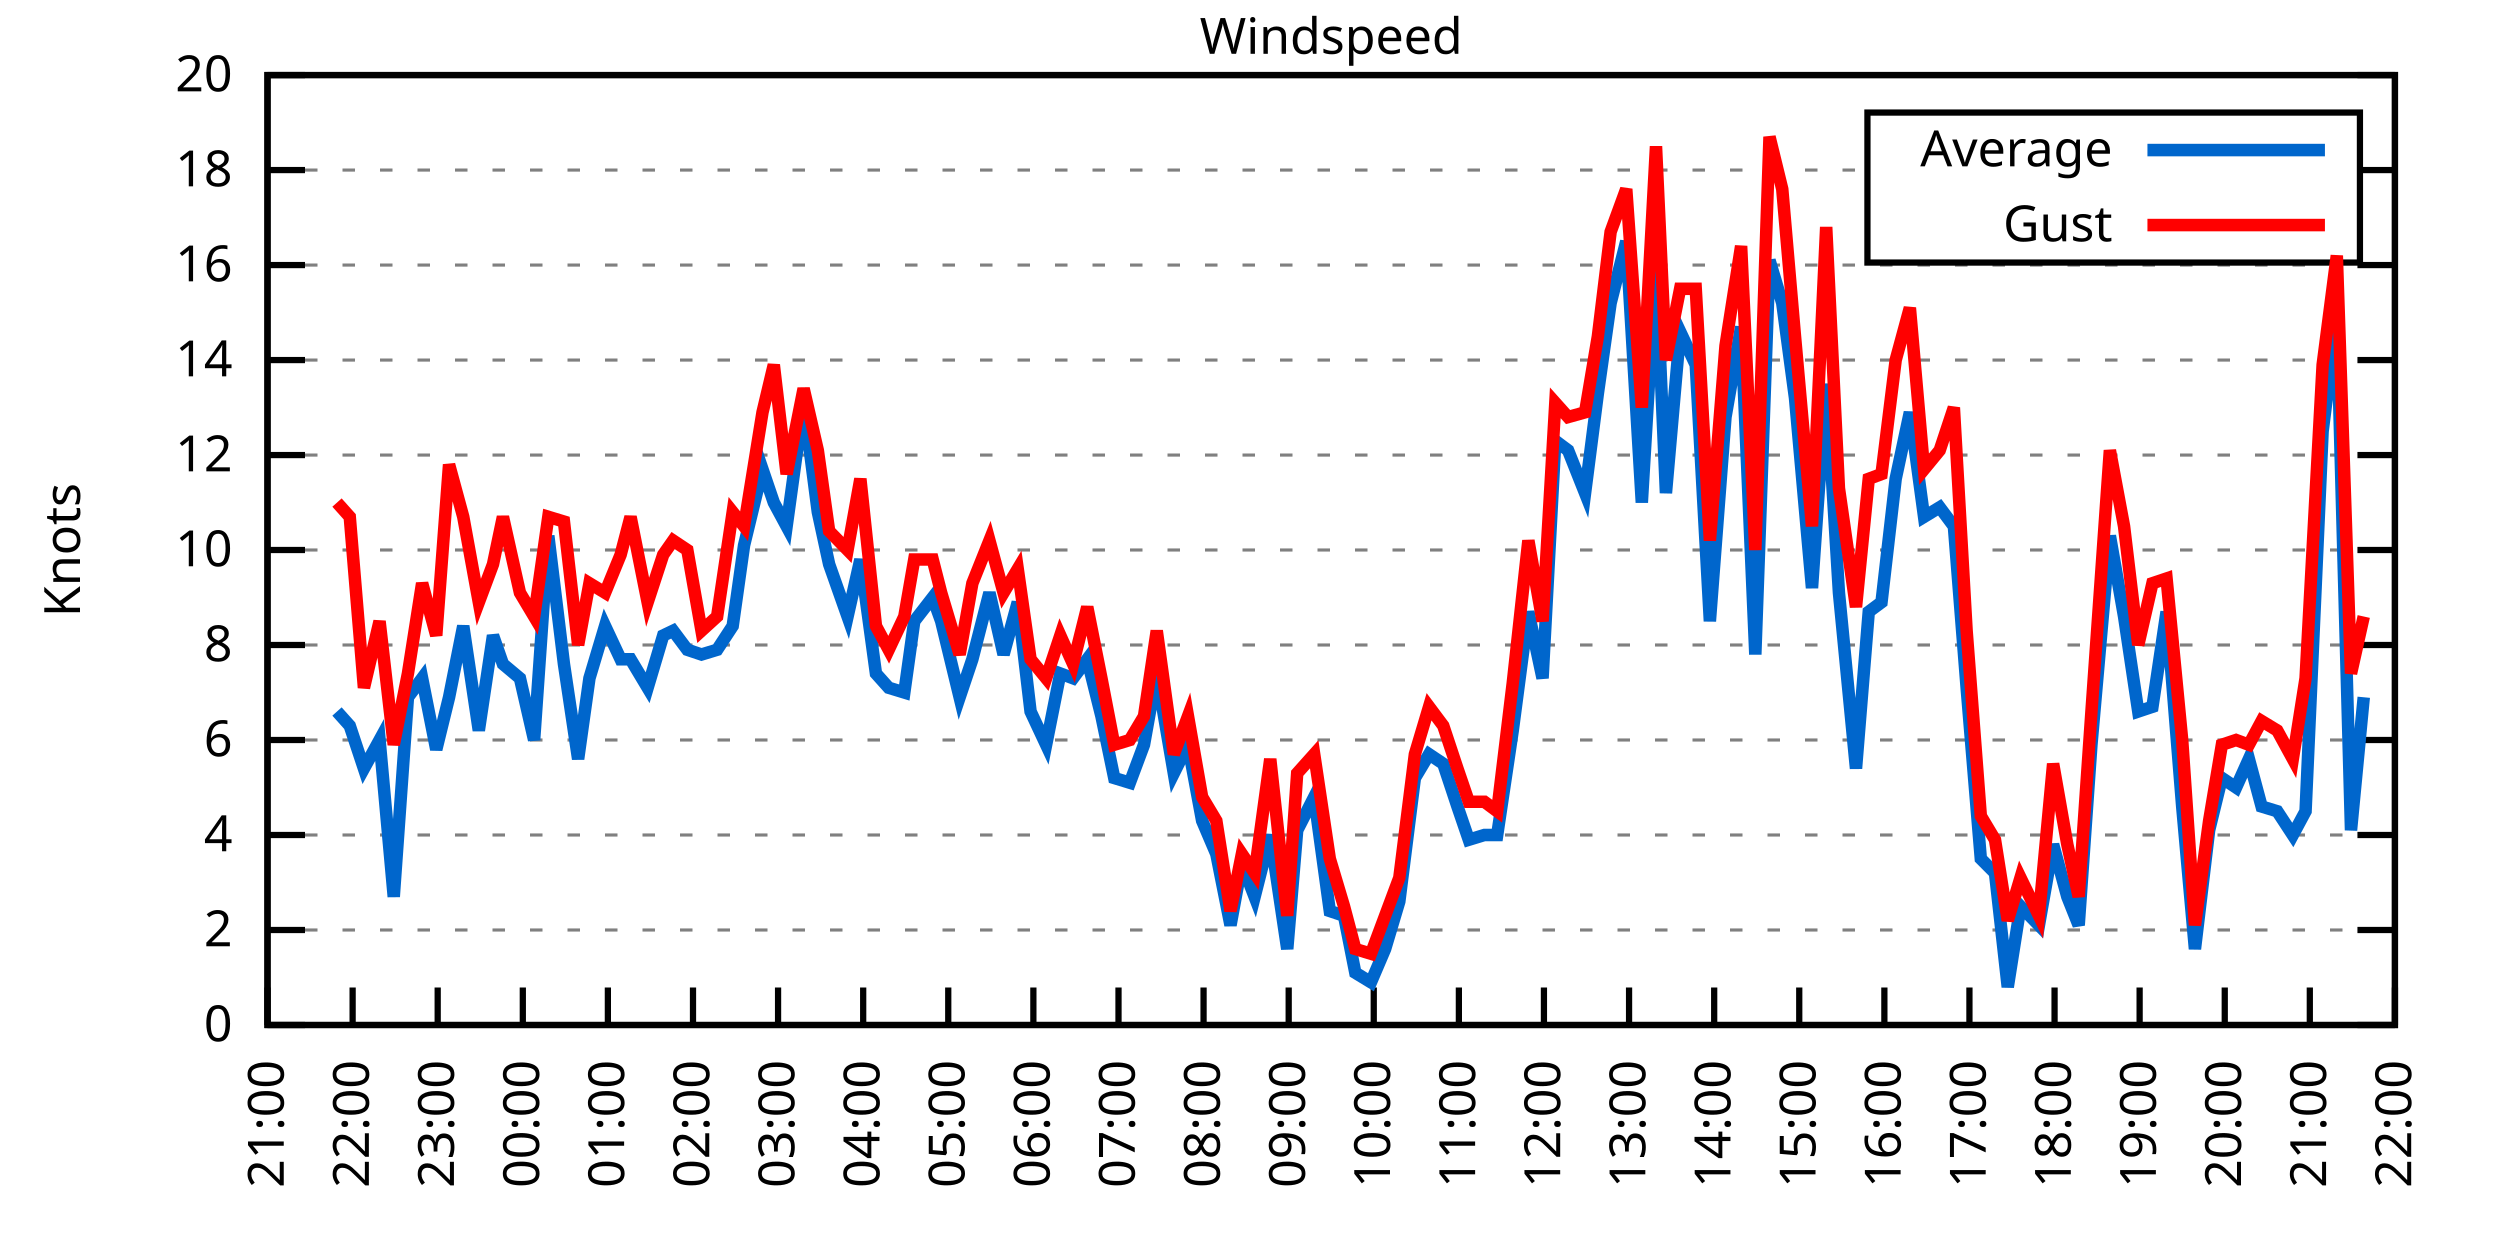
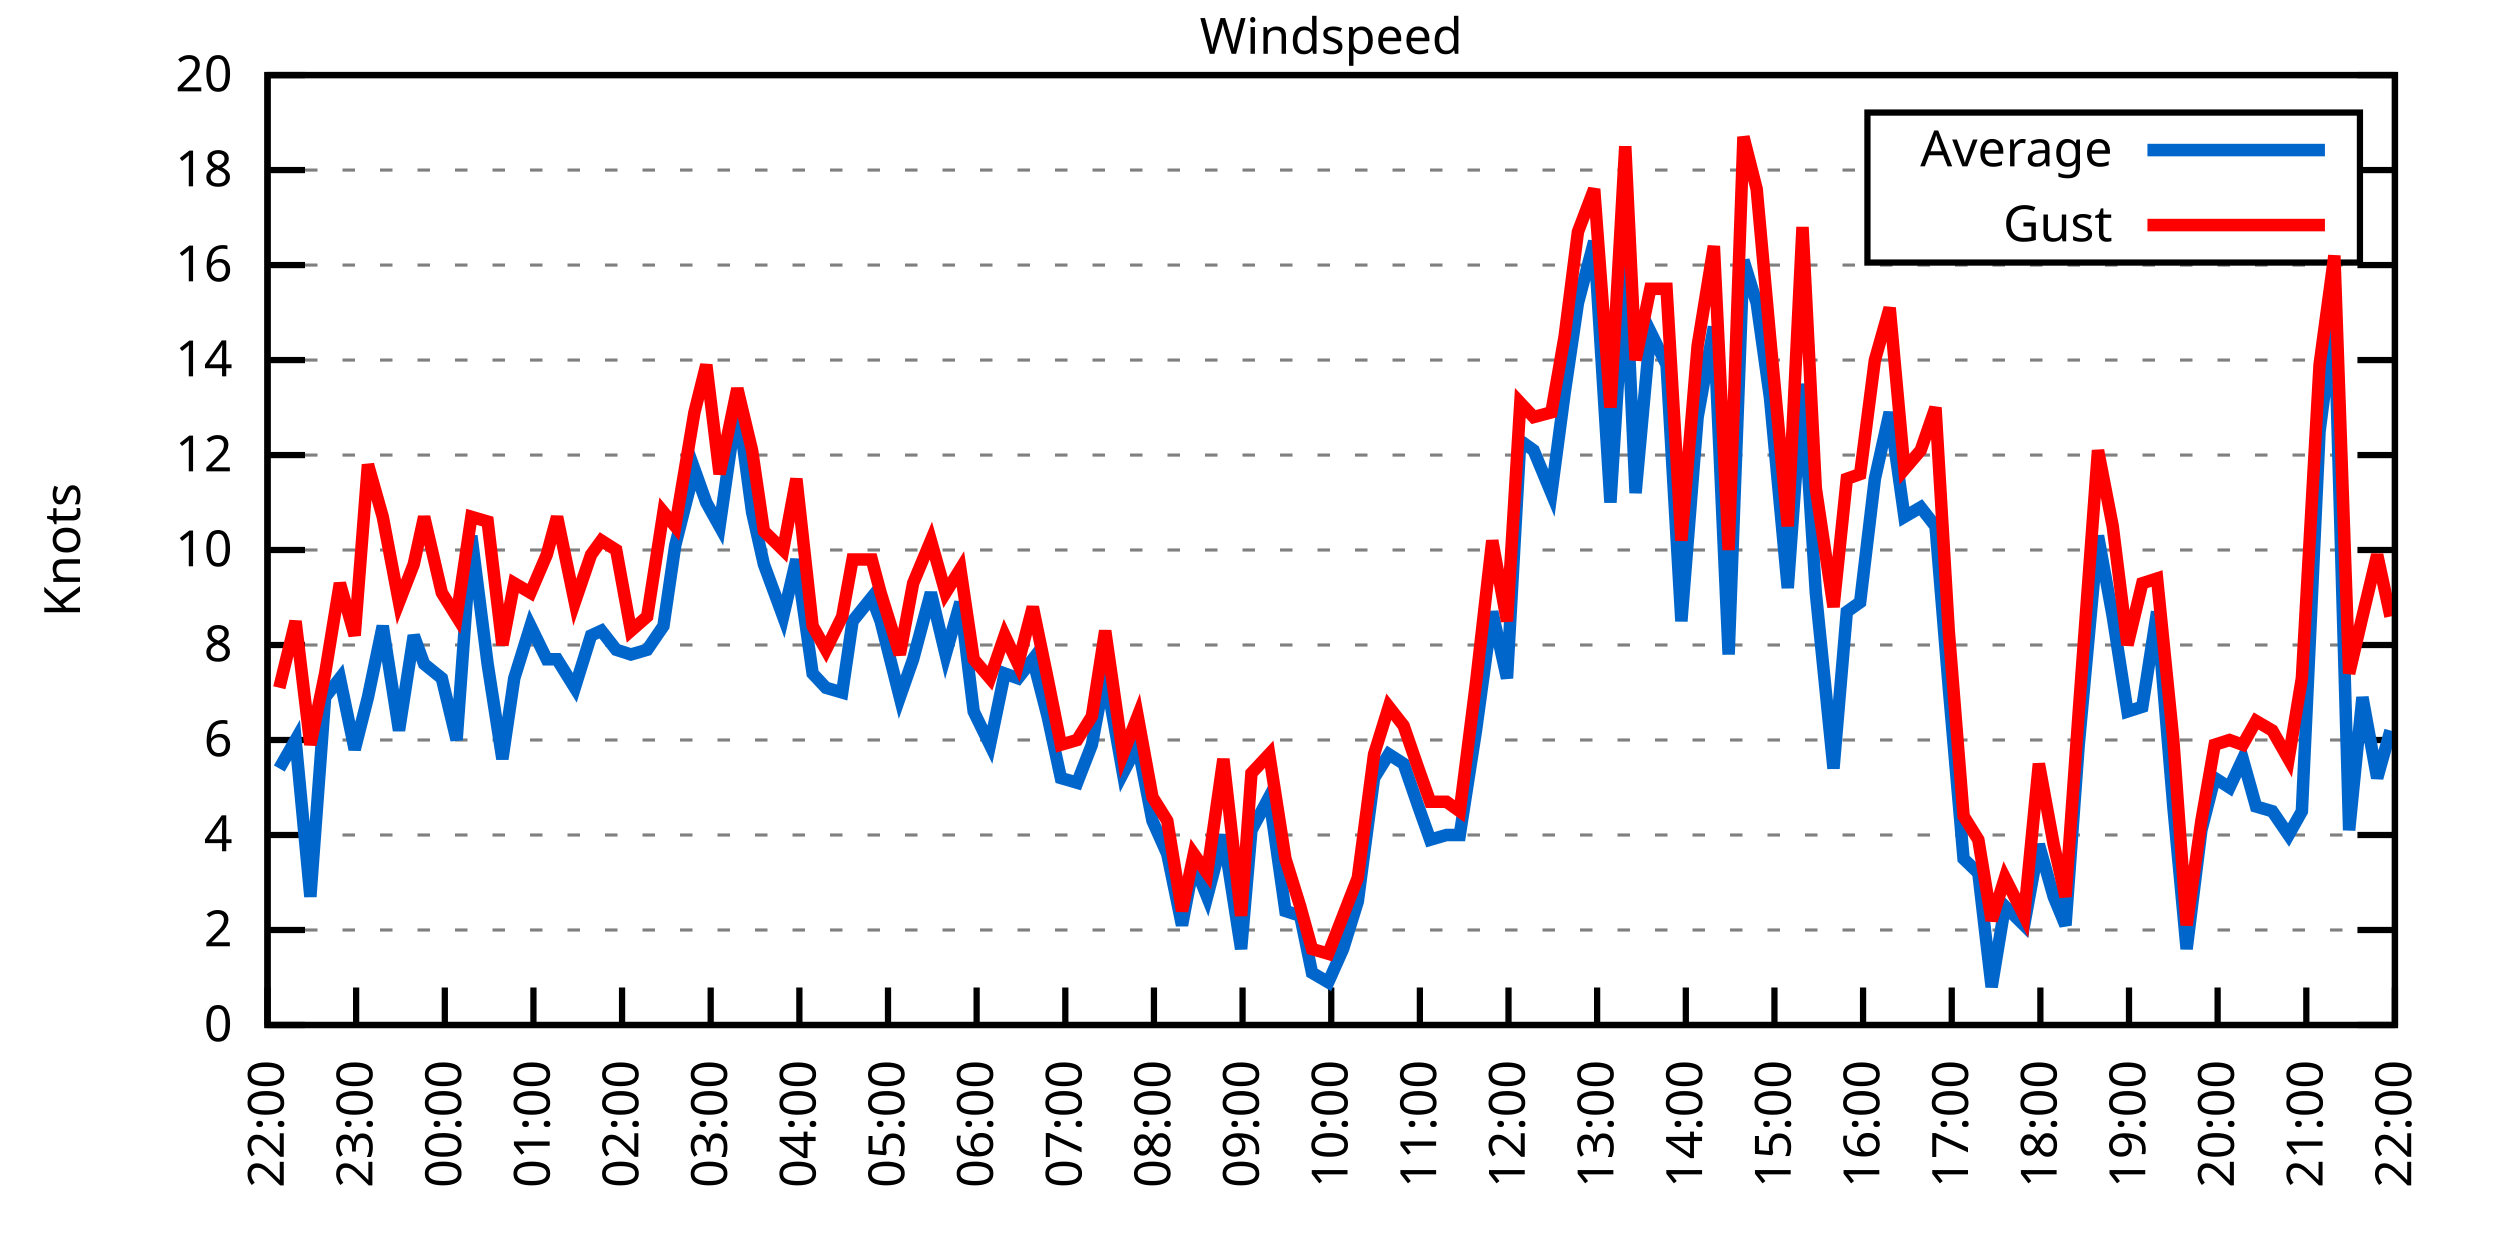
<svg xmlns="http://www.w3.org/2000/svg" xmlns:xlink="http://www.w3.org/1999/xlink" width="400" height="200" viewBox="0 0 400 200">
  <g id="gnuplot_canvas">
    <rect x="0" y="0" width="400" height="200" fill="none" />
    <defs>
      <circle id="gpDot" r="0.5" stroke-width="0.5" stroke="currentColor" />
      <path id="gpPt0" stroke-width="0.333" stroke="currentColor" d="M-1,0 h2 M0,-1 v2" />
      <path id="gpPt1" stroke-width="0.333" stroke="currentColor" d="M-1,-1 L1,1 M1,-1 L-1,1" />
      <path id="gpPt2" stroke-width="0.333" stroke="currentColor" d="M-1,0 L1,0 M0,-1 L0,1 M-1,-1 L1,1 M-1,1 L1,-1" />
      <rect id="gpPt3" stroke-width="0.333" stroke="currentColor" x="-1" y="-1" width="2" height="2" />
      <rect id="gpPt4" stroke-width="0.333" stroke="currentColor" fill="currentColor" x="-1" y="-1" width="2" height="2" />
      <circle id="gpPt5" stroke-width="0.333" stroke="currentColor" cx="0" cy="0" r="1" />
      <use xlink:href="#gpPt5" id="gpPt6" fill="currentColor" stroke="none" />
      <path id="gpPt7" stroke-width="0.333" stroke="currentColor" d="M0,-1.33 L-1.33,0.67 L1.33,0.67 z" />
      <use xlink:href="#gpPt7" id="gpPt8" fill="currentColor" stroke="none" />
      <use xlink:href="#gpPt7" id="gpPt9" stroke="currentColor" transform="rotate(180)" />
      <use xlink:href="#gpPt9" id="gpPt10" fill="currentColor" stroke="none" />
      <use xlink:href="#gpPt3" id="gpPt11" stroke="currentColor" transform="rotate(45)" />
      <use xlink:href="#gpPt11" id="gpPt12" fill="currentColor" stroke="none" />
      <path id="gpPt13" stroke-width="0.333" stroke="currentColor" d="M0,1.330 L1.265,0.411 L0.782,-1.067 L-0.782,-1.076 L-1.265,0.411 z" />
      <use xlink:href="#gpPt13" id="gpPt14" fill="currentColor" stroke="none" />
      <filter id="textbox" filterUnits="objectBoundingBox" x="0" y="0" height="1" width="1">
        <feFlood flood-color="white" flood-opacity="1" result="bgnd" />
        <feComposite in="SourceGraphic" in2="bgnd" operator="atop" />
      </filter>
      <filter id="greybox" filterUnits="objectBoundingBox" x="0" y="0" height="1" width="1">
        <feFlood flood-color="lightgrey" flood-opacity="1" result="grey" />
        <feComposite in="SourceGraphic" in2="grey" operator="atop" />
      </filter>
    </defs>
    <g fill="none" color="white" stroke="currentColor" stroke-width="1.00" stroke-linecap="butt" stroke-linejoin="miter">
</g>
    <g fill="none" color="black" stroke="currentColor" stroke-width="1.00" stroke-linecap="butt" stroke-linejoin="miter">
      <g stroke="none" shape-rendering="crispEdges">
        <polygon fill="rgb(255, 255, 255)" points="42.80,164.00 383.18,164.00 383.18,12.02 42.80,12.02 " />
      </g>
    </g>
    <g fill="none" color="black" stroke="currentColor" stroke-width="1.00" stroke-linecap="butt" stroke-linejoin="miter">
</g>
    <g fill="none" color="black" stroke="black" stroke-width="0.50" stroke-linecap="butt" stroke-linejoin="miter">
</g>
    <g fill="none" color="gray" stroke="currentColor" stroke-width="0.50" stroke-linecap="butt" stroke-linejoin="miter">
      <path stroke="gray" stroke-dasharray="2,4" class="gridline" d="M42.80,164.00 L383.19,164.00  " />
    </g>
    <g fill="none" color="gray" stroke="gray" stroke-width="1.00" stroke-linecap="butt" stroke-linejoin="miter">
</g>
    <g fill="none" color="black" stroke="currentColor" stroke-width="1.00" stroke-linecap="butt" stroke-linejoin="miter">
      <path stroke="black" d="M42.80,164.00 L48.80,164.00 M383.19,164.00 L377.19,164.00  " />
      <g transform="translate(37.20,166.60)" stroke="none" fill="black" font-family="Sans" font-size="8.00" text-anchor="end">
        <text>
          <tspan font-family="Sans"> 0</tspan>
        </text>
      </g>
    </g>
    <g fill="none" color="black" stroke="currentColor" stroke-width="1.00" stroke-linecap="butt" stroke-linejoin="miter">
</g>
    <g fill="none" color="black" stroke="black" stroke-width="0.50" stroke-linecap="butt" stroke-linejoin="miter">
</g>
    <g fill="none" color="gray" stroke="currentColor" stroke-width="0.50" stroke-linecap="butt" stroke-linejoin="miter">
      <path stroke="gray" stroke-dasharray="2,4" class="gridline" d="M42.80,148.80 L383.19,148.80  " />
    </g>
    <g fill="none" color="gray" stroke="gray" stroke-width="1.00" stroke-linecap="butt" stroke-linejoin="miter">
</g>
    <g fill="none" color="black" stroke="currentColor" stroke-width="1.00" stroke-linecap="butt" stroke-linejoin="miter">
      <path stroke="black" d="M42.80,148.80 L48.80,148.80 M383.19,148.80 L377.19,148.80  " />
      <g transform="translate(37.20,151.40)" stroke="none" fill="black" font-family="Sans" font-size="8.00" text-anchor="end">
        <text>
          <tspan font-family="Sans"> 2</tspan>
        </text>
      </g>
    </g>
    <g fill="none" color="black" stroke="currentColor" stroke-width="1.00" stroke-linecap="butt" stroke-linejoin="miter">
</g>
    <g fill="none" color="black" stroke="black" stroke-width="0.50" stroke-linecap="butt" stroke-linejoin="miter">
</g>
    <g fill="none" color="gray" stroke="currentColor" stroke-width="0.50" stroke-linecap="butt" stroke-linejoin="miter">
      <path stroke="gray" stroke-dasharray="2,4" class="gridline" d="M42.80,133.60 L383.19,133.60  " />
    </g>
    <g fill="none" color="gray" stroke="gray" stroke-width="1.00" stroke-linecap="butt" stroke-linejoin="miter">
</g>
    <g fill="none" color="black" stroke="currentColor" stroke-width="1.00" stroke-linecap="butt" stroke-linejoin="miter">
      <path stroke="black" d="M42.80,133.60 L48.80,133.60 M383.19,133.60 L377.19,133.60  " />
      <g transform="translate(37.20,136.20)" stroke="none" fill="black" font-family="Sans" font-size="8.00" text-anchor="end">
        <text>
          <tspan font-family="Sans"> 4</tspan>
        </text>
      </g>
    </g>
    <g fill="none" color="black" stroke="currentColor" stroke-width="1.00" stroke-linecap="butt" stroke-linejoin="miter">
</g>
    <g fill="none" color="black" stroke="black" stroke-width="0.50" stroke-linecap="butt" stroke-linejoin="miter">
</g>
    <g fill="none" color="gray" stroke="currentColor" stroke-width="0.50" stroke-linecap="butt" stroke-linejoin="miter">
      <path stroke="gray" stroke-dasharray="2,4" class="gridline" d="M42.80,118.40 L383.19,118.40  " />
    </g>
    <g fill="none" color="gray" stroke="gray" stroke-width="1.00" stroke-linecap="butt" stroke-linejoin="miter">
</g>
    <g fill="none" color="black" stroke="currentColor" stroke-width="1.00" stroke-linecap="butt" stroke-linejoin="miter">
      <path stroke="black" d="M42.80,118.40 L48.80,118.40 M383.19,118.40 L377.19,118.40  " />
      <g transform="translate(37.20,121.00)" stroke="none" fill="black" font-family="Sans" font-size="8.00" text-anchor="end">
        <text>
          <tspan font-family="Sans"> 6</tspan>
        </text>
      </g>
    </g>
    <g fill="none" color="black" stroke="currentColor" stroke-width="1.00" stroke-linecap="butt" stroke-linejoin="miter">
</g>
    <g fill="none" color="black" stroke="black" stroke-width="0.50" stroke-linecap="butt" stroke-linejoin="miter">
</g>
    <g fill="none" color="gray" stroke="currentColor" stroke-width="0.50" stroke-linecap="butt" stroke-linejoin="miter">
      <path stroke="gray" stroke-dasharray="2,4" class="gridline" d="M42.80,103.20 L383.19,103.20  " />
    </g>
    <g fill="none" color="gray" stroke="gray" stroke-width="1.00" stroke-linecap="butt" stroke-linejoin="miter">
</g>
    <g fill="none" color="black" stroke="currentColor" stroke-width="1.00" stroke-linecap="butt" stroke-linejoin="miter">
      <path stroke="black" d="M42.80,103.20 L48.80,103.20 M383.19,103.20 L377.19,103.20  " />
      <g transform="translate(37.20,105.80)" stroke="none" fill="black" font-family="Sans" font-size="8.00" text-anchor="end">
        <text>
          <tspan font-family="Sans"> 8</tspan>
        </text>
      </g>
    </g>
    <g fill="none" color="black" stroke="currentColor" stroke-width="1.00" stroke-linecap="butt" stroke-linejoin="miter">
</g>
    <g fill="none" color="black" stroke="black" stroke-width="0.50" stroke-linecap="butt" stroke-linejoin="miter">
</g>
    <g fill="none" color="gray" stroke="currentColor" stroke-width="0.50" stroke-linecap="butt" stroke-linejoin="miter">
      <path stroke="gray" stroke-dasharray="2,4" class="gridline" d="M42.80,88.00 L383.19,88.00  " />
    </g>
    <g fill="none" color="gray" stroke="gray" stroke-width="1.00" stroke-linecap="butt" stroke-linejoin="miter">
</g>
    <g fill="none" color="black" stroke="currentColor" stroke-width="1.00" stroke-linecap="butt" stroke-linejoin="miter">
      <path stroke="black" d="M42.80,88.00 L48.80,88.00 M383.19,88.00 L377.19,88.00  " />
      <g transform="translate(37.20,90.60)" stroke="none" fill="black" font-family="Sans" font-size="8.00" text-anchor="end">
        <text>
          <tspan font-family="Sans"> 10</tspan>
        </text>
      </g>
    </g>
    <g fill="none" color="black" stroke="currentColor" stroke-width="1.00" stroke-linecap="butt" stroke-linejoin="miter">
</g>
    <g fill="none" color="black" stroke="black" stroke-width="0.50" stroke-linecap="butt" stroke-linejoin="miter">
</g>
    <g fill="none" color="gray" stroke="currentColor" stroke-width="0.50" stroke-linecap="butt" stroke-linejoin="miter">
      <path stroke="gray" stroke-dasharray="2,4" class="gridline" d="M42.80,72.81 L383.19,72.81  " />
    </g>
    <g fill="none" color="gray" stroke="gray" stroke-width="1.00" stroke-linecap="butt" stroke-linejoin="miter">
</g>
    <g fill="none" color="black" stroke="currentColor" stroke-width="1.00" stroke-linecap="butt" stroke-linejoin="miter">
      <path stroke="black" d="M42.80,72.81 L48.80,72.81 M383.19,72.81 L377.19,72.81  " />
      <g transform="translate(37.20,75.41)" stroke="none" fill="black" font-family="Sans" font-size="8.00" text-anchor="end">
        <text>
          <tspan font-family="Sans"> 12</tspan>
        </text>
      </g>
    </g>
    <g fill="none" color="black" stroke="currentColor" stroke-width="1.00" stroke-linecap="butt" stroke-linejoin="miter">
</g>
    <g fill="none" color="black" stroke="black" stroke-width="0.50" stroke-linecap="butt" stroke-linejoin="miter">
</g>
    <g fill="none" color="gray" stroke="currentColor" stroke-width="0.50" stroke-linecap="butt" stroke-linejoin="miter">
      <path stroke="gray" stroke-dasharray="2,4" class="gridline" d="M42.80,57.61 L383.19,57.61  " />
    </g>
    <g fill="none" color="gray" stroke="gray" stroke-width="1.00" stroke-linecap="butt" stroke-linejoin="miter">
</g>
    <g fill="none" color="black" stroke="currentColor" stroke-width="1.00" stroke-linecap="butt" stroke-linejoin="miter">
      <path stroke="black" d="M42.80,57.61 L48.80,57.61 M383.19,57.61 L377.19,57.61  " />
      <g transform="translate(37.20,60.21)" stroke="none" fill="black" font-family="Sans" font-size="8.00" text-anchor="end">
        <text>
          <tspan font-family="Sans"> 14</tspan>
        </text>
      </g>
    </g>
    <g fill="none" color="black" stroke="currentColor" stroke-width="1.00" stroke-linecap="butt" stroke-linejoin="miter">
</g>
    <g fill="none" color="black" stroke="black" stroke-width="0.50" stroke-linecap="butt" stroke-linejoin="miter">
</g>
    <g fill="none" color="gray" stroke="currentColor" stroke-width="0.50" stroke-linecap="butt" stroke-linejoin="miter">
      <path stroke="gray" stroke-dasharray="2,4" class="gridline" d="M42.80,42.41 L383.19,42.41  " />
    </g>
    <g fill="none" color="gray" stroke="gray" stroke-width="1.00" stroke-linecap="butt" stroke-linejoin="miter">
</g>
    <g fill="none" color="black" stroke="currentColor" stroke-width="1.00" stroke-linecap="butt" stroke-linejoin="miter">
      <path stroke="black" d="M42.80,42.41 L48.80,42.41 M383.19,42.41 L377.19,42.41  " />
      <g transform="translate(37.20,45.01)" stroke="none" fill="black" font-family="Sans" font-size="8.00" text-anchor="end">
        <text>
          <tspan font-family="Sans"> 16</tspan>
        </text>
      </g>
    </g>
    <g fill="none" color="black" stroke="currentColor" stroke-width="1.00" stroke-linecap="butt" stroke-linejoin="miter">
</g>
    <g fill="none" color="black" stroke="black" stroke-width="0.50" stroke-linecap="butt" stroke-linejoin="miter">
</g>
    <g fill="none" color="gray" stroke="currentColor" stroke-width="0.50" stroke-linecap="butt" stroke-linejoin="miter">
      <path stroke="gray" stroke-dasharray="2,4" class="gridline" d="M42.80,27.21 L298.79,27.21 M377.59,27.21 L383.19,27.21  " />
    </g>
    <g fill="none" color="gray" stroke="gray" stroke-width="1.00" stroke-linecap="butt" stroke-linejoin="miter">
</g>
    <g fill="none" color="black" stroke="currentColor" stroke-width="1.00" stroke-linecap="butt" stroke-linejoin="miter">
      <path stroke="black" d="M42.80,27.21 L48.80,27.21 M383.19,27.21 L377.19,27.21  " />
      <g transform="translate(37.20,29.81)" stroke="none" fill="black" font-family="Sans" font-size="8.00" text-anchor="end">
        <text>
          <tspan font-family="Sans"> 18</tspan>
        </text>
      </g>
    </g>
    <g fill="none" color="black" stroke="currentColor" stroke-width="1.00" stroke-linecap="butt" stroke-linejoin="miter">
</g>
    <g fill="none" color="black" stroke="black" stroke-width="0.50" stroke-linecap="butt" stroke-linejoin="miter">
</g>
    <g fill="none" color="gray" stroke="currentColor" stroke-width="0.50" stroke-linecap="butt" stroke-linejoin="miter">
      <path stroke="gray" stroke-dasharray="2,4" class="gridline" d="M42.80,12.01 L383.19,12.01  " />
    </g>
    <g fill="none" color="gray" stroke="gray" stroke-width="1.00" stroke-linecap="butt" stroke-linejoin="miter">
</g>
    <g fill="none" color="black" stroke="currentColor" stroke-width="1.00" stroke-linecap="butt" stroke-linejoin="miter">
      <path stroke="black" d="M42.80,12.01 L48.80,12.01 M383.19,12.01 L377.19,12.01  " />
      <g transform="translate(37.20,14.61)" stroke="none" fill="black" font-family="Sans" font-size="8.00" text-anchor="end">
        <text>
          <tspan font-family="Sans"> 20</tspan>
        </text>
      </g>
    </g>
    <g fill="none" color="black" stroke="currentColor" stroke-width="1.00" stroke-linecap="butt" stroke-linejoin="miter">
      <path stroke="black" d="M42.80,164.00 L42.80,158.00  " />
      <g transform="translate(45.40,169.60) rotate(270.00)" stroke="none" fill="black" font-family="Sans" font-size="8.00" text-anchor="end">
        <text>
-           <tspan font-family="Sans">21:00</tspan>
-         </text>
-       </g>
-     </g>
-     <g fill="none" color="black" stroke="currentColor" stroke-width="1.00" stroke-linecap="butt" stroke-linejoin="miter">
-       <path stroke="black" d="M56.42,164.00 L56.42,158.00  " />
-       <g transform="translate(59.02,169.60) rotate(270.00)" stroke="none" fill="black" font-family="Sans" font-size="8.00" text-anchor="end">
-         <text>
          <tspan font-family="Sans">22:00</tspan>
        </text>
      </g>
    </g>
    <g fill="none" color="black" stroke="currentColor" stroke-width="1.00" stroke-linecap="butt" stroke-linejoin="miter">
-       <path stroke="black" d="M70.03,164.00 L70.03,158.00  " />
-       <g transform="translate(72.63,169.60) rotate(270.00)" stroke="none" fill="black" font-family="Sans" font-size="8.00" text-anchor="end">
+       <path stroke="black" d="M56.98,164.00 L56.98,158.00  " />
+       <g transform="translate(59.58,169.60) rotate(270.00)" stroke="none" fill="black" font-family="Sans" font-size="8.00" text-anchor="end">
        <text>
          <tspan font-family="Sans">23:00</tspan>
        </text>
      </g>
    </g>
    <g fill="none" color="black" stroke="currentColor" stroke-width="1.00" stroke-linecap="butt" stroke-linejoin="miter">
-       <path stroke="black" d="M83.65,164.00 L83.65,158.00  " />
-       <g transform="translate(86.25,169.60) rotate(270.00)" stroke="none" fill="black" font-family="Sans" font-size="8.00" text-anchor="end">
+       <path stroke="black" d="M71.17,164.00 L71.17,158.00  " />
+       <g transform="translate(73.77,169.60) rotate(270.00)" stroke="none" fill="black" font-family="Sans" font-size="8.00" text-anchor="end">
        <text>
          <tspan font-family="Sans">00:00</tspan>
        </text>
      </g>
    </g>
    <g fill="none" color="black" stroke="currentColor" stroke-width="1.00" stroke-linecap="butt" stroke-linejoin="miter">
-       <path stroke="black" d="M97.26,164.00 L97.26,158.00  " />
-       <g transform="translate(99.86,169.60) rotate(270.00)" stroke="none" fill="black" font-family="Sans" font-size="8.00" text-anchor="end">
+       <path stroke="black" d="M85.35,164.00 L85.35,158.00  " />
+       <g transform="translate(87.95,169.60) rotate(270.00)" stroke="none" fill="black" font-family="Sans" font-size="8.00" text-anchor="end">
        <text>
          <tspan font-family="Sans">01:00</tspan>
        </text>
      </g>
    </g>
    <g fill="none" color="black" stroke="currentColor" stroke-width="1.00" stroke-linecap="butt" stroke-linejoin="miter">
-       <path stroke="black" d="M110.88,164.00 L110.88,158.00  " />
-       <g transform="translate(113.48,169.60) rotate(270.00)" stroke="none" fill="black" font-family="Sans" font-size="8.00" text-anchor="end">
+       <path stroke="black" d="M99.53,164.00 L99.53,158.00  " />
+       <g transform="translate(102.13,169.60) rotate(270.00)" stroke="none" fill="black" font-family="Sans" font-size="8.00" text-anchor="end">
        <text>
          <tspan font-family="Sans">02:00</tspan>
        </text>
      </g>
    </g>
    <g fill="none" color="black" stroke="currentColor" stroke-width="1.00" stroke-linecap="butt" stroke-linejoin="miter">
-       <path stroke="black" d="M124.49,164.00 L124.49,158.00  " />
-       <g transform="translate(127.09,169.60) rotate(270.00)" stroke="none" fill="black" font-family="Sans" font-size="8.00" text-anchor="end">
+       <path stroke="black" d="M113.71,164.00 L113.71,158.00  " />
+       <g transform="translate(116.31,169.60) rotate(270.00)" stroke="none" fill="black" font-family="Sans" font-size="8.00" text-anchor="end">
        <text>
          <tspan font-family="Sans">03:00</tspan>
        </text>
      </g>
    </g>
    <g fill="none" color="black" stroke="currentColor" stroke-width="1.00" stroke-linecap="butt" stroke-linejoin="miter">
-       <path stroke="black" d="M138.11,164.00 L138.11,158.00  " />
-       <g transform="translate(140.71,169.60) rotate(270.00)" stroke="none" fill="black" font-family="Sans" font-size="8.00" text-anchor="end">
+       <path stroke="black" d="M127.90,164.00 L127.90,158.00  " />
+       <g transform="translate(130.50,169.60) rotate(270.00)" stroke="none" fill="black" font-family="Sans" font-size="8.00" text-anchor="end">
        <text>
          <tspan font-family="Sans">04:00</tspan>
        </text>
      </g>
    </g>
    <g fill="none" color="black" stroke="currentColor" stroke-width="1.00" stroke-linecap="butt" stroke-linejoin="miter">
-       <path stroke="black" d="M151.72,164.00 L151.72,158.00  " />
-       <g transform="translate(154.32,169.60) rotate(270.00)" stroke="none" fill="black" font-family="Sans" font-size="8.00" text-anchor="end">
+       <path stroke="black" d="M142.08,164.00 L142.08,158.00  " />
+       <g transform="translate(144.68,169.60) rotate(270.00)" stroke="none" fill="black" font-family="Sans" font-size="8.00" text-anchor="end">
        <text>
          <tspan font-family="Sans">05:00</tspan>
        </text>
      </g>
    </g>
    <g fill="none" color="black" stroke="currentColor" stroke-width="1.00" stroke-linecap="butt" stroke-linejoin="miter">
-       <path stroke="black" d="M165.34,164.00 L165.34,158.00  " />
-       <g transform="translate(167.94,169.60) rotate(270.00)" stroke="none" fill="black" font-family="Sans" font-size="8.00" text-anchor="end">
+       <path stroke="black" d="M156.26,164.00 L156.26,158.00  " />
+       <g transform="translate(158.86,169.60) rotate(270.00)" stroke="none" fill="black" font-family="Sans" font-size="8.00" text-anchor="end">
        <text>
          <tspan font-family="Sans">06:00</tspan>
        </text>
      </g>
    </g>
    <g fill="none" color="black" stroke="currentColor" stroke-width="1.00" stroke-linecap="butt" stroke-linejoin="miter">
-       <path stroke="black" d="M178.96,164.00 L178.96,158.00  " />
-       <g transform="translate(181.56,169.60) rotate(270.00)" stroke="none" fill="black" font-family="Sans" font-size="8.00" text-anchor="end">
+       <path stroke="black" d="M170.45,164.00 L170.45,158.00  " />
+       <g transform="translate(173.05,169.60) rotate(270.00)" stroke="none" fill="black" font-family="Sans" font-size="8.00" text-anchor="end">
        <text>
          <tspan font-family="Sans">07:00</tspan>
        </text>
      </g>
    </g>
    <g fill="none" color="black" stroke="currentColor" stroke-width="1.00" stroke-linecap="butt" stroke-linejoin="miter">
-       <path stroke="black" d="M192.57,164.00 L192.57,158.00  " />
-       <g transform="translate(195.17,169.60) rotate(270.00)" stroke="none" fill="black" font-family="Sans" font-size="8.00" text-anchor="end">
+       <path stroke="black" d="M184.63,164.00 L184.63,158.00  " />
+       <g transform="translate(187.23,169.60) rotate(270.00)" stroke="none" fill="black" font-family="Sans" font-size="8.00" text-anchor="end">
        <text>
          <tspan font-family="Sans">08:00</tspan>
        </text>
      </g>
    </g>
    <g fill="none" color="black" stroke="currentColor" stroke-width="1.00" stroke-linecap="butt" stroke-linejoin="miter">
-       <path stroke="black" d="M206.19,164.00 L206.19,158.00  " />
-       <g transform="translate(208.79,169.60) rotate(270.00)" stroke="none" fill="black" font-family="Sans" font-size="8.00" text-anchor="end">
+       <path stroke="black" d="M198.81,164.00 L198.81,158.00  " />
+       <g transform="translate(201.41,169.60) rotate(270.00)" stroke="none" fill="black" font-family="Sans" font-size="8.00" text-anchor="end">
        <text>
          <tspan font-family="Sans">09:00</tspan>
        </text>
      </g>
    </g>
    <g fill="none" color="black" stroke="currentColor" stroke-width="1.00" stroke-linecap="butt" stroke-linejoin="miter">
-       <path stroke="black" d="M219.80,164.00 L219.80,158.00  " />
-       <g transform="translate(222.40,169.60) rotate(270.00)" stroke="none" fill="black" font-family="Sans" font-size="8.00" text-anchor="end">
+       <path stroke="black" d="M213.00,164.00 L213.00,158.00  " />
+       <g transform="translate(215.60,169.60) rotate(270.00)" stroke="none" fill="black" font-family="Sans" font-size="8.00" text-anchor="end">
        <text>
          <tspan font-family="Sans">10:00</tspan>
        </text>
      </g>
    </g>
    <g fill="none" color="black" stroke="currentColor" stroke-width="1.00" stroke-linecap="butt" stroke-linejoin="miter">
-       <path stroke="black" d="M233.42,164.00 L233.42,158.00  " />
-       <g transform="translate(236.02,169.60) rotate(270.00)" stroke="none" fill="black" font-family="Sans" font-size="8.00" text-anchor="end">
+       <path stroke="black" d="M227.18,164.00 L227.18,158.00  " />
+       <g transform="translate(229.78,169.60) rotate(270.00)" stroke="none" fill="black" font-family="Sans" font-size="8.00" text-anchor="end">
        <text>
          <tspan font-family="Sans">11:00</tspan>
        </text>
      </g>
    </g>
    <g fill="none" color="black" stroke="currentColor" stroke-width="1.00" stroke-linecap="butt" stroke-linejoin="miter">
-       <path stroke="black" d="M247.03,164.00 L247.03,158.00  " />
-       <g transform="translate(249.63,169.60) rotate(270.00)" stroke="none" fill="black" font-family="Sans" font-size="8.00" text-anchor="end">
+       <path stroke="black" d="M241.36,164.00 L241.36,158.00  " />
+       <g transform="translate(243.96,169.60) rotate(270.00)" stroke="none" fill="black" font-family="Sans" font-size="8.00" text-anchor="end">
        <text>
          <tspan font-family="Sans">12:00</tspan>
        </text>
      </g>
    </g>
    <g fill="none" color="black" stroke="currentColor" stroke-width="1.00" stroke-linecap="butt" stroke-linejoin="miter">
-       <path stroke="black" d="M260.65,164.00 L260.65,158.00  " />
-       <g transform="translate(263.25,169.60) rotate(270.00)" stroke="none" fill="black" font-family="Sans" font-size="8.00" text-anchor="end">
+       <path stroke="black" d="M255.54,164.00 L255.54,158.00  " />
+       <g transform="translate(258.14,169.60) rotate(270.00)" stroke="none" fill="black" font-family="Sans" font-size="8.00" text-anchor="end">
        <text>
          <tspan font-family="Sans">13:00</tspan>
        </text>
      </g>
    </g>
    <g fill="none" color="black" stroke="currentColor" stroke-width="1.00" stroke-linecap="butt" stroke-linejoin="miter">
-       <path stroke="black" d="M274.27,164.00 L274.27,158.00  " />
-       <g transform="translate(276.87,169.60) rotate(270.00)" stroke="none" fill="black" font-family="Sans" font-size="8.00" text-anchor="end">
+       <path stroke="black" d="M269.73,164.00 L269.73,158.00  " />
+       <g transform="translate(272.33,169.60) rotate(270.00)" stroke="none" fill="black" font-family="Sans" font-size="8.00" text-anchor="end">
        <text>
          <tspan font-family="Sans">14:00</tspan>
        </text>
      </g>
    </g>
    <g fill="none" color="black" stroke="currentColor" stroke-width="1.00" stroke-linecap="butt" stroke-linejoin="miter">
-       <path stroke="black" d="M287.88,164.00 L287.88,158.00  " />
-       <g transform="translate(290.48,169.60) rotate(270.00)" stroke="none" fill="black" font-family="Sans" font-size="8.00" text-anchor="end">
+       <path stroke="black" d="M283.91,164.00 L283.91,158.00  " />
+       <g transform="translate(286.51,169.60) rotate(270.00)" stroke="none" fill="black" font-family="Sans" font-size="8.00" text-anchor="end">
        <text>
          <tspan font-family="Sans">15:00</tspan>
        </text>
      </g>
    </g>
    <g fill="none" color="black" stroke="currentColor" stroke-width="1.00" stroke-linecap="butt" stroke-linejoin="miter">
-       <path stroke="black" d="M301.50,164.00 L301.50,158.00  " />
-       <g transform="translate(304.10,169.60) rotate(270.00)" stroke="none" fill="black" font-family="Sans" font-size="8.00" text-anchor="end">
+       <path stroke="black" d="M298.09,164.00 L298.09,158.00  " />
+       <g transform="translate(300.69,169.60) rotate(270.00)" stroke="none" fill="black" font-family="Sans" font-size="8.00" text-anchor="end">
        <text>
          <tspan font-family="Sans">16:00</tspan>
        </text>
      </g>
    </g>
    <g fill="none" color="black" stroke="currentColor" stroke-width="1.00" stroke-linecap="butt" stroke-linejoin="miter">
-       <path stroke="black" d="M315.11,164.00 L315.11,158.00  " />
-       <g transform="translate(317.71,169.60) rotate(270.00)" stroke="none" fill="black" font-family="Sans" font-size="8.00" text-anchor="end">
+       <path stroke="black" d="M312.28,164.00 L312.28,158.00  " />
+       <g transform="translate(314.88,169.60) rotate(270.00)" stroke="none" fill="black" font-family="Sans" font-size="8.00" text-anchor="end">
        <text>
          <tspan font-family="Sans">17:00</tspan>
        </text>
      </g>
    </g>
    <g fill="none" color="black" stroke="currentColor" stroke-width="1.00" stroke-linecap="butt" stroke-linejoin="miter">
-       <path stroke="black" d="M328.73,164.00 L328.73,158.00  " />
-       <g transform="translate(331.33,169.60) rotate(270.00)" stroke="none" fill="black" font-family="Sans" font-size="8.00" text-anchor="end">
+       <path stroke="black" d="M326.46,164.00 L326.46,158.00  " />
+       <g transform="translate(329.06,169.60) rotate(270.00)" stroke="none" fill="black" font-family="Sans" font-size="8.00" text-anchor="end">
        <text>
          <tspan font-family="Sans">18:00</tspan>
        </text>
      </g>
    </g>
    <g fill="none" color="black" stroke="currentColor" stroke-width="1.00" stroke-linecap="butt" stroke-linejoin="miter">
-       <path stroke="black" d="M342.34,164.00 L342.34,158.00  " />
-       <g transform="translate(344.94,169.60) rotate(270.00)" stroke="none" fill="black" font-family="Sans" font-size="8.00" text-anchor="end">
+       <path stroke="black" d="M340.64,164.00 L340.64,158.00  " />
+       <g transform="translate(343.24,169.60) rotate(270.00)" stroke="none" fill="black" font-family="Sans" font-size="8.00" text-anchor="end">
        <text>
          <tspan font-family="Sans">19:00</tspan>
        </text>
      </g>
    </g>
    <g fill="none" color="black" stroke="currentColor" stroke-width="1.00" stroke-linecap="butt" stroke-linejoin="miter">
-       <path stroke="black" d="M355.96,164.00 L355.96,158.00  " />
-       <g transform="translate(358.56,169.60) rotate(270.00)" stroke="none" fill="black" font-family="Sans" font-size="8.00" text-anchor="end">
+       <path stroke="black" d="M354.82,164.00 L354.82,158.00  " />
+       <g transform="translate(357.42,169.60) rotate(270.00)" stroke="none" fill="black" font-family="Sans" font-size="8.00" text-anchor="end">
        <text>
          <tspan font-family="Sans">20:00</tspan>
        </text>
      </g>
    </g>
    <g fill="none" color="black" stroke="currentColor" stroke-width="1.00" stroke-linecap="butt" stroke-linejoin="miter">
-       <path stroke="black" d="M369.57,164.00 L369.57,158.00  " />
-       <g transform="translate(372.17,169.60) rotate(270.00)" stroke="none" fill="black" font-family="Sans" font-size="8.00" text-anchor="end">
+       <path stroke="black" d="M369.01,164.00 L369.01,158.00  " />
+       <g transform="translate(371.61,169.60) rotate(270.00)" stroke="none" fill="black" font-family="Sans" font-size="8.00" text-anchor="end">
        <text>
          <tspan font-family="Sans">21:00</tspan>
        </text>
      </g>
    </g>
    <g fill="none" color="black" stroke="currentColor" stroke-width="1.00" stroke-linecap="butt" stroke-linejoin="miter">
      <path stroke="black" d="M383.19,164.00 L383.19,158.00  " />
      <g transform="translate(385.79,169.60) rotate(270.00)" stroke="none" fill="black" font-family="Sans" font-size="8.00" text-anchor="end">
        <text>
          <tspan font-family="Sans">22:00</tspan>
        </text>
      </g>
    </g>
    <g fill="none" color="black" stroke="currentColor" stroke-width="1.00" stroke-linecap="butt" stroke-linejoin="miter">
</g>
    <g fill="none" color="black" stroke="currentColor" stroke-width="1.00" stroke-linecap="butt" stroke-linejoin="miter">
      <path stroke="black" d="M42.80,12.01 L42.80,164.00 L383.19,164.00 L383.19,12.01 L42.80,12.01 Z  " />
    </g>
    <g fill="none" color="black" stroke="currentColor" stroke-width="1.00" stroke-linecap="butt" stroke-linejoin="miter">
</g>
    <g fill="none" color="black" stroke="currentColor" stroke-width="1.00" stroke-linecap="butt" stroke-linejoin="miter">
      <path stroke="black" d="M298.79,42.01 L298.79,18.01 L377.59,18.01 L377.59,42.01 L298.79,42.01 Z  " />
    </g>
    <g id="Windspeed_plot_1">
      <g fill="none" color="white" stroke="black" stroke-width="2.00" stroke-linecap="butt" stroke-linejoin="miter">
</g>
      <g fill="none" color="black" stroke="currentColor" stroke-width="2.00" stroke-linecap="butt" stroke-linejoin="miter">
        <g transform="translate(337.99,26.61)" stroke="none" fill="black" font-family="Sans" font-size="8.00" text-anchor="end">
          <text>
            <tspan font-family="Sans">Average</tspan>
          </text>
        </g>
      </g>
      <g fill="none" color="black" stroke="currentColor" stroke-width="2.00" stroke-linecap="butt" stroke-linejoin="miter">
-         <path stroke="rgb(  0, 102, 204)" d="M343.59,24.01 L371.99,24.01 M53.92,113.84 L55.96,116.12 L58.23,122.96 L60.73,118.40 L63.00,143.48 L65.27,111.56   L67.54,108.52 L69.80,119.92 L71.85,111.56 L74.12,100.16 L76.61,116.88 L78.88,101.68 L80.47,106.24 L83.19,108.52   L85.46,118.40 L87.73,85.73 L90.23,106.24 L92.50,121.44 L94.31,108.52 L96.81,100.16 L99.30,105.48 L100.89,105.48   L103.62,110.04 L106.11,101.68 L107.70,100.92 L109.97,103.96 L112.24,104.72 L114.74,103.96 L117.23,100.16 L119.05,87.25   L122.00,75.09 L123.81,80.41 L125.86,84.21 L128.58,64.45 L130.85,81.93 L132.66,90.28 L135.61,98.64 L137.66,89.52   L140.15,107.76 L142.19,110.04 L144.69,110.80 L146.28,99.40 L149.23,95.60 L150.59,99.40 L153.54,111.56 L155.58,105.48   L158.31,94.84 L160.57,104.72 L162.84,96.36 L164.89,113.84 L167.38,119.16 L169.65,107.76 L171.69,108.52 L173.96,105.48   L176.23,114.60 L178.28,124.48 L180.77,125.24 L183.04,119.16 L185.08,107.76 L187.81,123.72 L190.08,119.16 L192.34,131.32   L194.61,136.64 L196.88,148.04 L198.70,138.16 L200.74,143.48 L203.24,133.60 L205.96,151.84 L207.55,132.84 L210.27,127.52   L212.77,145.76 L215.04,146.52 L216.85,155.64 L219.35,157.16 L221.62,151.84 L223.89,144.24 L226.38,124.48 L228.65,120.68   L230.92,122.20 L233.19,129.04 L235.01,134.36 L237.50,133.60 L239.55,133.60 L242.04,116.88 L244.54,97.88 L246.81,108.52   L248.85,70.53 L250.89,72.05 L253.61,78.89 L255.66,62.93 L257.70,48.49 L260.20,38.61 L262.69,80.41 L264.96,42.41   L266.55,78.89 L268.82,53.05 L271.32,58.37 L273.58,99.40 L276.08,66.73 L278.58,52.29 L280.85,104.72 L283.12,41.65   L285.16,48.49 L287.20,63.69 L289.92,94.08 L292.19,61.41 L294.23,94.84 L296.96,122.96 L299.00,97.88 L301.04,96.36   L303.31,76.61 L305.58,65.97 L307.85,82.69 L310.35,81.17 L312.62,84.21 L314.66,110.04 L316.93,137.40 L319.20,139.68   L321.24,157.92 L323.28,145.00 L326.23,148.04 L328.50,135.12 L330.77,143.48 L332.59,148.04 L334.63,119.16 L337.58,85.73   L339.85,98.64 L342.12,113.84 L344.39,113.08 L346.65,97.88 L349.15,129.04 L351.19,151.84 L353.46,132.84 L355.50,124.48   L357.77,126.00 L359.82,121.44 L361.86,129.04 L364.36,129.80 L366.85,133.60 L368.89,129.80 L371.62,69.01 L373.89,50.77   L376.16,132.84 L378.20,111.56  " />
+         <path stroke="rgb(  0, 102, 204)" d="M343.59,24.01 L371.99,24.01 M44.69,122.96 L47.29,118.40 L49.66,143.48 L52.02,111.56 L54.38,108.52 L56.75,119.92   L58.87,111.56 L61.24,100.16 L63.84,116.88 L66.20,101.68 L67.86,106.24 L70.69,108.52 L73.06,118.40 L75.42,85.73   L78.02,106.24 L80.38,121.44 L82.28,108.52 L84.88,100.16 L87.48,105.48 L89.13,105.48 L91.97,110.04 L94.57,101.68   L96.22,100.92 L98.59,103.96 L100.95,104.72 L103.55,103.96 L106.15,100.16 L108.04,87.25 L111.11,75.09 L113.01,80.41   L115.13,84.21 L117.97,64.45 L120.33,81.93 L122.22,90.28 L125.30,98.64 L127.42,89.52 L130.02,107.76 L132.15,110.04   L134.75,110.80 L136.41,99.40 L139.48,95.60 L140.90,99.40 L143.97,111.56 L146.10,105.48 L148.94,94.84 L151.30,104.72   L153.66,96.36 L155.79,113.84 L158.39,119.16 L160.75,107.76 L162.88,108.52 L165.25,105.48 L167.61,114.60 L169.74,124.48   L172.34,125.24 L174.70,119.16 L176.83,107.76 L179.67,123.72 L182.03,119.16 L184.39,131.32 L186.76,136.64 L189.12,148.04   L191.01,138.16 L193.14,143.48 L195.74,133.60 L198.58,151.84 L200.23,132.84 L203.07,127.52 L205.67,145.76 L208.03,146.52   L209.92,155.64 L212.52,157.16 L214.89,151.84 L217.25,144.24 L219.85,124.48 L222.21,120.68 L224.58,122.20 L226.94,129.04   L228.83,134.36 L231.43,133.60 L233.56,133.60 L236.16,116.88 L238.76,97.88 L241.12,108.52 L243.25,70.53 L245.38,72.05   L248.22,78.89 L250.34,62.93 L252.47,48.49 L255.07,38.61 L257.67,80.41 L260.04,42.41 L261.69,78.89 L264.05,53.05   L266.65,58.37 L269.02,99.40 L271.62,66.73 L274.22,52.29 L276.58,104.72 L278.95,41.65 L281.07,48.49 L283.20,63.69   L286.04,94.08 L288.40,61.41 L290.53,94.84 L293.36,122.96 L295.49,97.88 L297.62,96.36 L299.98,76.61 L302.35,65.97   L304.71,82.69 L307.31,81.17 L309.68,84.21 L311.80,110.04 L314.17,137.40 L316.53,139.68 L318.66,157.92 L320.79,145.00   L323.86,148.04 L326.22,135.12 L328.59,143.48 L330.48,148.04 L332.60,119.16 L335.68,85.73 L338.04,98.64 L340.40,113.84   L342.77,113.08 L345.13,97.88 L347.73,129.04 L349.86,151.84 L352.22,132.84 L354.35,124.48 L356.72,126.00 L358.84,121.44   L360.97,129.04 L363.57,129.80 L366.17,133.60 L368.30,129.80 L371.13,69.01 L373.50,50.77 L375.86,132.84 L377.99,111.56   L380.35,124.48 L382.48,116.88  " />
      </g>
    </g>
    <g id="Windspeed_plot_2">
      <g fill="none" color="black" stroke="currentColor" stroke-width="2.00" stroke-linecap="butt" stroke-linejoin="miter">
        <g transform="translate(337.99,38.61)" stroke="none" fill="black" font-family="Sans" font-size="8.00" text-anchor="end">
          <text>
            <tspan font-family="Sans">Gust</tspan>
          </text>
        </g>
      </g>
      <g fill="none" color="black" stroke="currentColor" stroke-width="2.00" stroke-linecap="butt" stroke-linejoin="miter">
-         <path stroke="rgb(255,   0,   0)" d="M343.59,36.01 L371.99,36.01 M53.92,80.41 L55.96,82.69 L58.23,110.04 L60.73,99.40 L63.00,119.16 L65.27,107.76   L67.54,93.32 L69.80,101.68 L71.85,74.33 L74.12,82.69 L76.61,96.36 L78.88,90.28 L80.47,82.69 L83.19,94.84   L85.46,98.64 L87.73,82.69 L90.23,83.45 L92.50,103.20 L94.31,93.32 L96.81,94.84 L99.30,88.76 L100.89,82.69   L103.62,96.36 L106.11,88.76 L107.70,86.49 L109.97,88.00 L112.24,100.92 L114.74,98.64 L117.23,81.93 L119.05,84.21   L122.00,65.97 L123.81,58.37 L125.86,75.85 L128.58,62.17 L130.85,72.05 L132.66,84.97 L135.61,88.00 L137.66,76.61   L140.15,100.16 L142.19,103.96 L144.69,98.64 L146.28,89.52 L149.23,89.52 L150.59,94.84 L153.54,104.72 L155.58,93.32   L158.31,86.49 L160.57,94.84 L162.84,91.04 L164.89,105.48 L167.38,108.52 L169.65,101.68 L171.69,106.24 L173.96,97.12   L176.23,108.52 L178.28,119.16 L180.77,118.40 L183.04,114.60 L185.08,100.92 L187.81,120.68 L190.08,114.60 L192.34,127.52   L194.61,131.32 L196.88,145.76 L198.70,136.64 L200.74,139.68 L203.24,121.44 L205.96,146.52 L207.55,123.72 L210.27,120.68   L212.77,137.40 L215.04,145.00 L216.85,151.84 L219.35,152.60 L221.62,146.52 L223.89,140.44 L226.38,120.68 L228.65,113.08   L230.92,116.12 L233.19,122.96 L235.01,128.28 L237.50,128.28 L239.55,129.80 L242.04,109.28 L244.54,86.49 L246.81,99.40   L248.85,64.45 L250.89,66.73 L253.61,65.97 L255.66,53.81 L257.70,37.09 L260.20,30.25 L262.69,65.21 L264.96,23.41   L266.55,57.61 L268.82,46.21 L271.32,46.21 L273.58,86.49 L276.08,55.33 L278.58,39.37 L280.85,88.00 L283.12,21.89   L285.16,30.25 L287.20,53.81 L289.92,84.21 L292.19,36.33 L294.23,78.13 L296.96,97.12 L299.00,76.61 L301.04,75.85   L303.31,57.61 L305.58,49.25 L307.85,75.09 L310.35,72.05 L312.62,65.21 L314.66,100.92 L316.93,130.56 L319.20,134.36   L321.24,147.28 L323.28,140.44 L326.23,146.52 L328.50,122.20 L330.77,135.12 L332.59,143.48 L334.63,113.84 L337.58,72.05   L339.85,84.21 L342.12,103.20 L344.39,93.32 L346.65,92.56 L349.15,118.40 L351.19,148.04 L353.46,131.32 L355.50,119.16   L357.77,118.40 L359.82,119.16 L361.86,115.36 L364.36,116.88 L366.85,121.44 L368.89,108.52 L371.62,58.37 L373.89,40.89   L376.16,107.76 L378.20,98.64  " />
+         <path stroke="rgb(255,   0,   0)" d="M343.59,36.01 L371.99,36.01 M44.69,110.04 L47.29,99.40 L49.66,119.16 L52.02,107.76 L54.38,93.32 L56.75,101.68   L58.87,74.33 L61.24,82.69 L63.84,96.36 L66.20,90.28 L67.86,82.69 L70.69,94.84 L73.06,98.64 L75.42,82.69   L78.02,83.45 L80.38,103.20 L82.28,93.32 L84.88,94.84 L87.48,88.76 L89.13,82.69 L91.97,96.36 L94.57,88.76   L96.22,86.49 L98.59,88.00 L100.95,100.92 L103.55,98.64 L106.15,81.93 L108.04,84.21 L111.11,65.97 L113.01,58.37   L115.13,75.85 L117.97,62.17 L120.33,72.05 L122.22,84.97 L125.30,88.00 L127.42,76.61 L130.02,100.16 L132.15,103.96   L134.75,98.64 L136.41,89.52 L139.48,89.52 L140.90,94.84 L143.97,104.72 L146.10,93.32 L148.94,86.49 L151.30,94.84   L153.66,91.04 L155.79,105.48 L158.39,108.52 L160.75,101.68 L162.88,106.24 L165.25,97.12 L167.61,108.52 L169.74,119.16   L172.34,118.40 L174.70,114.60 L176.83,100.92 L179.67,120.68 L182.03,114.60 L184.39,127.52 L186.76,131.32 L189.12,145.76   L191.01,136.64 L193.14,139.68 L195.74,121.44 L198.58,146.52 L200.23,123.72 L203.07,120.68 L205.67,137.40 L208.03,145.00   L209.92,151.84 L212.52,152.60 L214.89,146.52 L217.25,140.44 L219.85,120.68 L222.21,113.08 L224.58,116.12 L226.94,122.96   L228.83,128.28 L231.43,128.28 L233.56,129.80 L236.16,109.28 L238.76,86.49 L241.12,99.40 L243.25,64.45 L245.38,66.73   L248.22,65.97 L250.34,53.81 L252.47,37.09 L255.07,30.25 L257.67,65.21 L260.04,23.41 L261.69,57.61 L264.05,46.21   L266.65,46.21 L269.02,86.49 L271.62,55.33 L274.22,39.37 L276.58,88.00 L278.95,21.89 L281.07,30.25 L283.20,53.81   L286.04,84.21 L288.40,36.33 L290.53,78.13 L293.36,97.12 L295.49,76.61 L297.62,75.85 L299.98,57.61 L302.35,49.25   L304.71,75.09 L307.31,72.05 L309.68,65.21 L311.80,100.92 L314.17,130.56 L316.53,134.36 L318.66,147.28 L320.79,140.44   L323.86,146.52 L326.22,122.20 L328.59,135.12 L330.48,143.48 L332.60,113.84 L335.68,72.05 L338.04,84.21 L340.40,103.20   L342.77,93.32 L345.13,92.56 L347.73,118.40 L349.86,148.04 L352.22,131.32 L354.35,119.16 L356.72,118.40 L358.84,119.16   L360.97,115.36 L363.57,116.88 L366.17,121.44 L368.30,108.52 L371.13,58.37 L373.50,40.89 L375.86,107.76 L377.99,98.64   L380.35,88.76 L382.48,98.64  " />
      </g>
    </g>
    <g fill="none" color="black" stroke="currentColor" stroke-width="2.00" stroke-linecap="butt" stroke-linejoin="miter">
</g>
    <g fill="none" color="black" stroke="black" stroke-width="1.00" stroke-linecap="butt" stroke-linejoin="miter">
</g>
    <g fill="none" color="black" stroke="currentColor" stroke-width="1.00" stroke-linecap="butt" stroke-linejoin="miter">
      <path stroke="black" d="M42.80,12.01 L42.80,164.00 L383.19,164.00 L383.19,12.01 L42.80,12.01 Z  " />
      <g transform="translate(12.80,88.01) rotate(270.00)" stroke="none" fill="black" font-family="Sans" font-size="8.00" text-anchor="middle">
        <text>
          <tspan font-family="Sans">Knots</tspan>
        </text>
      </g>
    </g>
    <g fill="none" color="black" stroke="currentColor" stroke-width="1.00" stroke-linecap="butt" stroke-linejoin="miter">
</g>
    <g fill="none" color="black" stroke="currentColor" stroke-width="1.00" stroke-linecap="butt" stroke-linejoin="miter">
      <g transform="translate(212.99,8.61)" stroke="none" fill="black" font-family="Sans" font-size="8.00" text-anchor="middle">
        <text>
          <tspan font-family="Sans">Windspeed</tspan>
        </text>
      </g>
    </g>
    <g fill="none" color="black" stroke="currentColor" stroke-width="1.00" stroke-linecap="butt" stroke-linejoin="miter">
</g>
  </g>
</svg>
